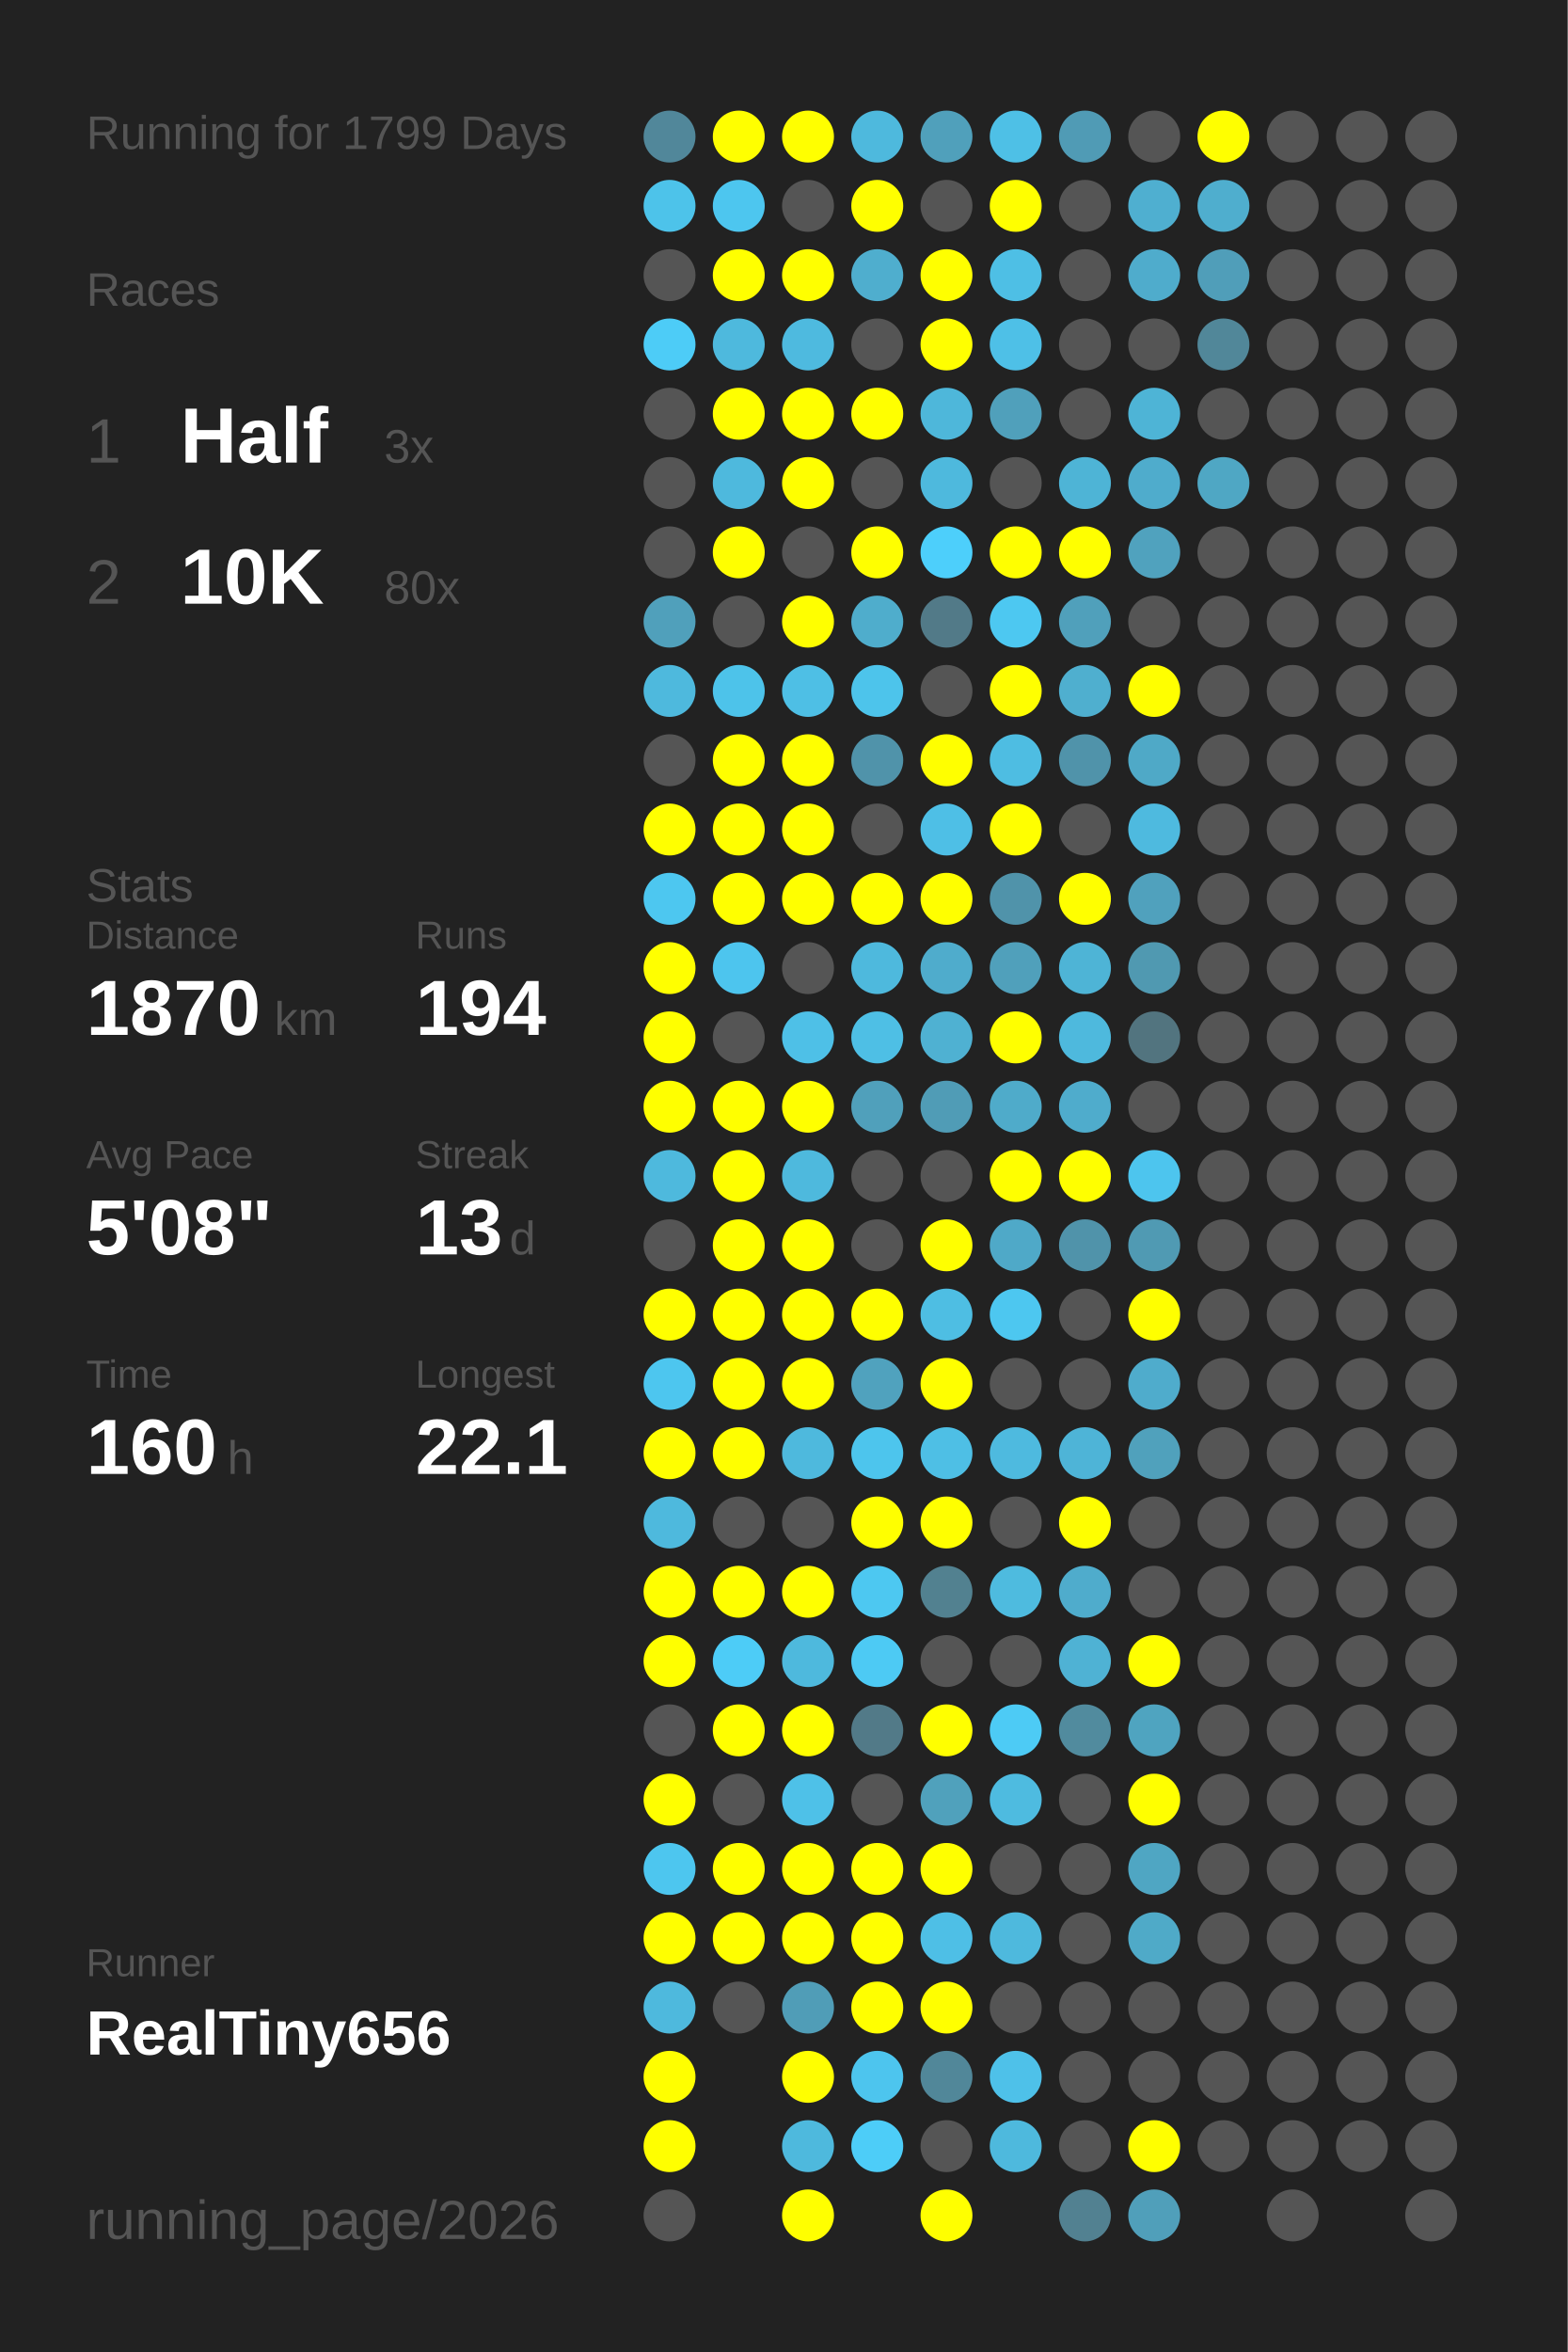
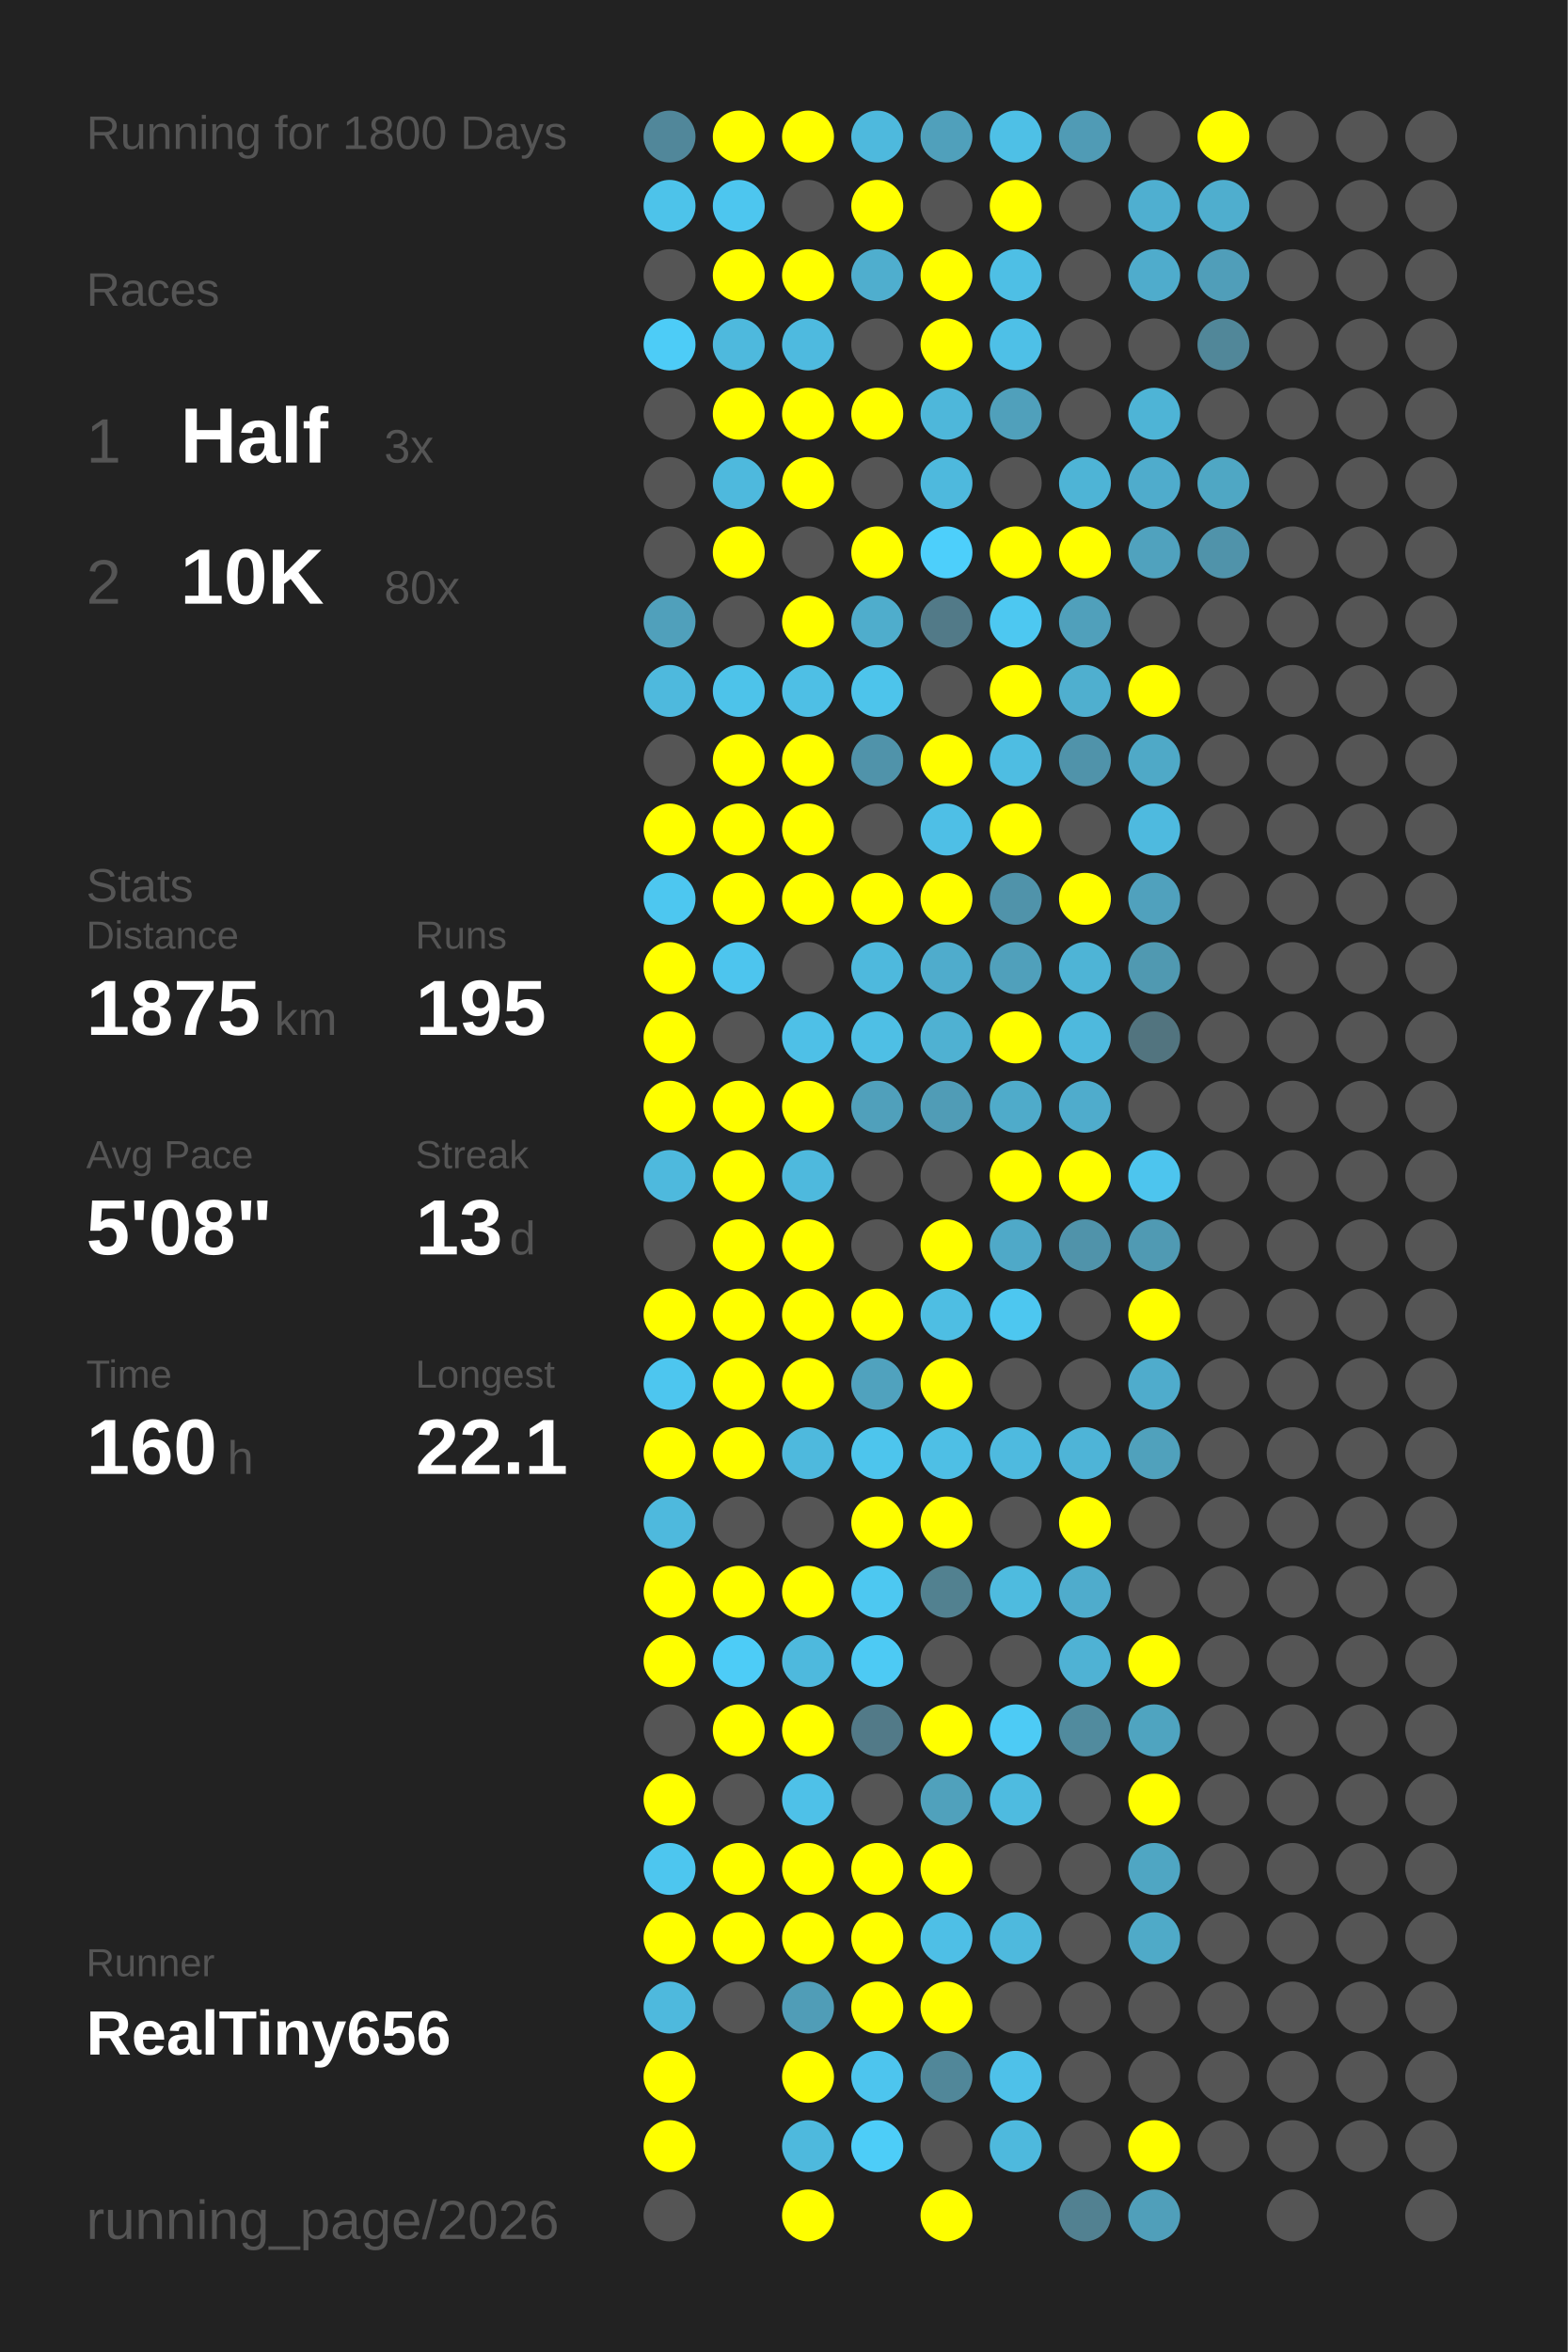
<svg xmlns="http://www.w3.org/2000/svg" baseProfile="full" height="300mm" version="1.1" viewBox="0,0,200,300" width="200mm">
  <defs />
  <rect fill="#222222" height="300" width="200" x="0" y="0" />
-   <text fill="#555555" style="font-size:6px; font-family:Arial;" x="11" y="19">Running for 1799 Days</text>
+   <text fill="#555555" style="font-size:6px; font-family:Arial;" x="11" y="19">Running for 1800 Days</text>
  <text fill="#555555" style="font-size:6px; font-family:Arial;" x="11" y="39">Races</text>
  <text fill="#555555" style="font-size:8px; font-family:Arial;" x="11" y="59">1</text>
  <text fill="#FFFFFF" style="font-size:10px; font-family:Arial; font-weight:bold;" x="23" y="59">Half</text>
  <text fill="#555555" style="font-size:6px; font-family:Arial;" x="49" y="59">3x</text>
  <text fill="#555555" style="font-size:8px; font-family:Arial;" x="11" y="77">2</text>
  <text fill="#FFFFFF" style="font-size:10px; font-family:Arial; font-weight:bold;" x="23" y="77">10K</text>
  <text fill="#555555" style="font-size:6px; font-family:Arial;" x="49" y="77">80x</text>
  <text fill="#555555" style="font-size:6px; font-family:Arial;" x="11" y="115">Stats</text>
  <text fill="#555555" style="font-size:5px; font-family:Arial;" x="11" y="121">Distance</text>
-   <text fill="#FFFFFF" style="font-size:10px; font-family:Arial; font-weight:bold;" x="11" y="132">1870</text>
+   <text fill="#FFFFFF" style="font-size:10px; font-family:Arial; font-weight:bold;" x="11" y="132">1875</text>
  <text fill="#555555" style="font-size:6px; font-family:Arial;" x="35" y="132">km</text>
  <text fill="#555555" style="font-size:5px; font-family:Arial;" x="53" y="121">Runs</text>
-   <text fill="#FFFFFF" style="font-size:10px; font-family:Arial; font-weight:bold;" x="53" y="132">194</text>
+   <text fill="#FFFFFF" style="font-size:10px; font-family:Arial; font-weight:bold;" x="53" y="132">195</text>
  <text fill="#555555" style="font-size:5px; font-family:Arial;" x="11" y="149">Avg Pace</text>
  <text fill="#FFFFFF" style="font-size:10px; font-family:Arial; font-weight:bold;" x="11" y="160">5'08"</text>
  <text fill="#555555" style="font-size:5px; font-family:Arial;" x="53" y="149">Streak</text>
  <text fill="#FFFFFF" style="font-size:10px; font-family:Arial; font-weight:bold;" x="53" y="160">13</text>
  <text fill="#555555" style="font-size:6px; font-family:Arial;" x="65" y="160">d</text>
  <text fill="#555555" style="font-size:5px; font-family:Arial;" x="11" y="177">Time</text>
  <text fill="#FFFFFF" style="font-size:10px; font-family:Arial; font-weight:bold;" x="11" y="188">160</text>
  <text fill="#555555" style="font-size:6px; font-family:Arial;" x="29" y="188">h</text>
  <text fill="#555555" style="font-size:5px; font-family:Arial;" x="53" y="177">Longest</text>
  <text fill="#FFFFFF" style="font-size:10px; font-family:Arial; font-weight:bold;" x="53" y="188">22.1</text>
  <text fill="#555555" style="font-size:5px; font-family:Arial;" x="11" y="252.065">Runner</text>
  <text fill="#FFFFFF" style="font-size:8px; font-family:Arial; font-weight:bold;" x="11" y="262.065">RealTiny656</text>
  <text fill="#555555" style="font-size:7px; font-family:Arial;" x="11" y="285.581">running_page/2026</text>
  <circle cx="85.417" cy="17.419" fill="#51879a" r="3.312" />
  <circle cx="85.417" cy="26.258" fill="#4dc3ea" r="3.312" />
  <circle cx="85.417" cy="35.097" fill="#555555" r="3.312" />
  <circle cx="85.417" cy="43.935" fill="#4dccf7" r="3.312" />
  <circle cx="85.417" cy="52.774" fill="#555555" r="3.312" />
  <circle cx="85.417" cy="61.613" fill="#555555" r="3.312" />
  <circle cx="85.417" cy="70.452" fill="#555555" r="3.312" />
  <circle cx="85.417" cy="79.29" fill="#50a0bb" r="3.312" />
  <circle cx="85.417" cy="88.129" fill="#4eb9dd" r="3.312" />
  <circle cx="85.417" cy="96.968" fill="#555555" r="3.312" />
  <circle cx="85.417" cy="105.806" fill="#FFFF00" r="3.312" />
  <circle cx="85.417" cy="114.645" fill="#4dc7f0" r="3.312" />
  <circle cx="85.417" cy="123.484" fill="#FFFF00" r="3.312" />
  <circle cx="85.417" cy="132.323" fill="#FFFF00" r="3.312" />
  <circle cx="85.417" cy="141.161" fill="#FFFF00" r="3.312" />
  <circle cx="85.417" cy="150" fill="#4eb9dd" r="3.312" />
  <circle cx="85.417" cy="158.839" fill="#555555" r="3.312" />
  <circle cx="85.417" cy="167.677" fill="#FFFF00" r="3.312" />
  <circle cx="85.417" cy="176.516" fill="#4dc6ef" r="3.312" />
  <circle cx="85.417" cy="185.355" fill="#FFFF00" r="3.312" />
  <circle cx="85.417" cy="194.194" fill="#4eb9dd" r="3.312" />
  <circle cx="85.417" cy="203.032" fill="#FFFF00" r="3.312" />
  <circle cx="85.417" cy="211.871" fill="#FFFF00" r="3.312" />
  <circle cx="85.417" cy="220.71" fill="#555555" r="3.312" />
  <circle cx="85.417" cy="229.548" fill="#FFFF00" r="3.312" />
  <circle cx="85.417" cy="238.387" fill="#4dc6ef" r="3.312" />
  <circle cx="85.417" cy="247.226" fill="#FFFF00" r="3.312" />
  <circle cx="85.417" cy="256.065" fill="#4eb9dd" r="3.312" />
  <circle cx="85.417" cy="264.903" fill="#FFFF00" r="3.312" />
  <circle cx="85.417" cy="273.742" fill="#FFFF00" r="3.312" />
  <circle cx="85.417" cy="282.581" fill="#555555" r="3.312" />
  <circle cx="94.25" cy="17.419" fill="#FFFF00" r="3.312" />
  <circle cx="94.25" cy="26.258" fill="#4dc6ef" r="3.312" />
  <circle cx="94.25" cy="35.097" fill="#FFFF00" r="3.312" />
  <circle cx="94.25" cy="43.935" fill="#4eb9dd" r="3.312" />
  <circle cx="94.25" cy="52.774" fill="#FFFF00" r="3.312" />
  <circle cx="94.25" cy="61.613" fill="#4eb9dd" r="3.312" />
  <circle cx="94.25" cy="70.452" fill="#FFFF00" r="3.312" />
  <circle cx="94.25" cy="79.29" fill="#555555" r="3.312" />
  <circle cx="94.25" cy="88.129" fill="#4dc3ea" r="3.312" />
  <circle cx="94.25" cy="96.968" fill="#FFFF00" r="3.312" />
  <circle cx="94.25" cy="105.806" fill="#FFFF00" r="3.312" />
  <circle cx="94.25" cy="114.645" fill="#FFFF00" r="3.312" />
  <circle cx="94.25" cy="123.484" fill="#4dc5ee" r="3.312" />
  <circle cx="94.25" cy="132.323" fill="#555555" r="3.312" />
  <circle cx="94.25" cy="141.161" fill="#FFFF00" r="3.312" />
  <circle cx="94.25" cy="150" fill="#FFFF00" r="3.312" />
  <circle cx="94.25" cy="158.839" fill="#FFFF00" r="3.312" />
  <circle cx="94.25" cy="167.677" fill="#FFFF00" r="3.312" />
  <circle cx="94.25" cy="176.516" fill="#FFFF00" r="3.312" />
  <circle cx="94.25" cy="185.355" fill="#FFFF00" r="3.312" />
  <circle cx="94.25" cy="194.194" fill="#555555" r="3.312" />
  <circle cx="94.25" cy="203.032" fill="#FFFF00" r="3.312" />
  <circle cx="94.25" cy="211.871" fill="#4dccf7" r="3.312" />
  <circle cx="94.25" cy="220.71" fill="#FFFF00" r="3.312" />
  <circle cx="94.25" cy="229.548" fill="#555555" r="3.312" />
  <circle cx="94.25" cy="238.387" fill="#FFFF00" r="3.312" />
  <circle cx="94.25" cy="247.226" fill="#FFFF00" r="3.312" />
  <circle cx="94.25" cy="256.065" fill="#555555" r="3.312" />
  <circle cx="103.083" cy="17.419" fill="#FFFF00" r="3.312" />
  <circle cx="103.083" cy="26.258" fill="#555555" r="3.312" />
  <circle cx="103.083" cy="35.097" fill="#FFFF00" r="3.312" />
  <circle cx="103.083" cy="43.935" fill="#4ebadf" r="3.312" />
  <circle cx="103.083" cy="52.774" fill="#FFFF00" r="3.312" />
  <circle cx="103.083" cy="61.613" fill="#FFFF00" r="3.312" />
  <circle cx="103.083" cy="70.452" fill="#555555" r="3.312" />
  <circle cx="103.083" cy="79.29" fill="#FFFF00" r="3.312" />
  <circle cx="103.083" cy="88.129" fill="#4ebfe5" r="3.312" />
  <circle cx="103.083" cy="96.968" fill="#FFFF00" r="3.312" />
  <circle cx="103.083" cy="105.806" fill="#FFFF00" r="3.312" />
  <circle cx="103.083" cy="114.645" fill="#FFFF00" r="3.312" />
  <circle cx="103.083" cy="123.484" fill="#555555" r="3.312" />
  <circle cx="103.083" cy="132.323" fill="#4ec0e7" r="3.312" />
  <circle cx="103.083" cy="141.161" fill="#FFFF00" r="3.312" />
  <circle cx="103.083" cy="150" fill="#4eb9dd" r="3.312" />
  <circle cx="103.083" cy="158.839" fill="#FFFF00" r="3.312" />
  <circle cx="103.083" cy="167.677" fill="#FFFF00" r="3.312" />
  <circle cx="103.083" cy="176.516" fill="#FFFF00" r="3.312" />
  <circle cx="103.083" cy="185.355" fill="#4eb9dd" r="3.312" />
  <circle cx="103.083" cy="194.194" fill="#555555" r="3.312" />
  <circle cx="103.083" cy="203.032" fill="#FFFF00" r="3.312" />
  <circle cx="103.083" cy="211.871" fill="#4eb9dd" r="3.312" />
  <circle cx="103.083" cy="220.71" fill="#FFFF00" r="3.312" />
  <circle cx="103.083" cy="229.548" fill="#4ec1e8" r="3.312" />
  <circle cx="103.083" cy="238.387" fill="#FFFF00" r="3.312" />
  <circle cx="103.083" cy="247.226" fill="#FFFF00" r="3.312" />
  <circle cx="103.083" cy="256.065" fill="#509db7" r="3.312" />
  <circle cx="103.083" cy="264.903" fill="#FFFF00" r="3.312" />
  <circle cx="103.083" cy="273.742" fill="#4eb9dd" r="3.312" />
  <circle cx="103.083" cy="282.581" fill="#FFFF00" r="3.312" />
  <circle cx="111.917" cy="17.419" fill="#4eb9dd" r="3.312" />
  <circle cx="111.917" cy="26.258" fill="#FFFF00" r="3.312" />
  <circle cx="111.917" cy="35.097" fill="#4faece" r="3.312" />
  <circle cx="111.917" cy="43.935" fill="#555555" r="3.312" />
  <circle cx="111.917" cy="52.774" fill="#FFFF00" r="3.312" />
  <circle cx="111.917" cy="61.613" fill="#555555" r="3.312" />
  <circle cx="111.917" cy="70.452" fill="#FFFF00" r="3.312" />
  <circle cx="111.917" cy="79.29" fill="#4fadcc" r="3.312" />
  <circle cx="111.917" cy="88.129" fill="#4dc4eb" r="3.312" />
  <circle cx="111.917" cy="96.968" fill="#5093aa" r="3.312" />
  <circle cx="111.917" cy="105.806" fill="#555555" r="3.312" />
  <circle cx="111.917" cy="114.645" fill="#FFFF00" r="3.312" />
  <circle cx="111.917" cy="123.484" fill="#4eb9dd" r="3.312" />
  <circle cx="111.917" cy="132.323" fill="#4ebfe5" r="3.312" />
  <circle cx="111.917" cy="141.161" fill="#50a0bb" r="3.312" />
  <circle cx="111.917" cy="150" fill="#555555" r="3.312" />
  <circle cx="111.917" cy="158.839" fill="#555555" r="3.312" />
  <circle cx="111.917" cy="167.677" fill="#FFFF00" r="3.312" />
  <circle cx="111.917" cy="176.516" fill="#50a2be" r="3.312" />
  <circle cx="111.917" cy="185.355" fill="#4dc5ed" r="3.312" />
  <circle cx="111.917" cy="194.194" fill="#FFFF00" r="3.312" />
  <circle cx="111.917" cy="203.032" fill="#4dc8f1" r="3.312" />
  <circle cx="111.917" cy="211.871" fill="#4dcaf4" r="3.312" />
  <circle cx="111.917" cy="220.71" fill="#527a88" r="3.312" />
  <circle cx="111.917" cy="229.548" fill="#555555" r="3.312" />
  <circle cx="111.917" cy="238.387" fill="#FFFF00" r="3.312" />
  <circle cx="111.917" cy="247.226" fill="#FFFF00" r="3.312" />
  <circle cx="111.917" cy="256.065" fill="#FFFF00" r="3.312" />
  <circle cx="111.917" cy="264.903" fill="#4dc5ee" r="3.312" />
  <circle cx="111.917" cy="273.742" fill="#4dcdf8" r="3.312" />
  <circle cx="120.75" cy="17.419" fill="#50a0bb" r="3.312" />
  <circle cx="120.75" cy="26.258" fill="#555555" r="3.312" />
  <circle cx="120.75" cy="35.097" fill="#FFFF00" r="3.312" />
  <circle cx="120.75" cy="43.935" fill="#FFFF00" r="3.312" />
  <circle cx="120.75" cy="52.774" fill="#4eb7da" r="3.312" />
  <circle cx="120.75" cy="61.613" fill="#4eb9dd" r="3.312" />
  <circle cx="120.75" cy="70.452" fill="#4dcffb" r="3.312" />
  <circle cx="120.75" cy="79.29" fill="#527a88" r="3.312" />
  <circle cx="120.75" cy="88.129" fill="#555555" r="3.312" />
  <circle cx="120.75" cy="96.968" fill="#FFFF00" r="3.312" />
  <circle cx="120.75" cy="105.806" fill="#4ebfe6" r="3.312" />
  <circle cx="120.75" cy="114.645" fill="#FFFF00" r="3.312" />
  <circle cx="120.75" cy="123.484" fill="#4faccc" r="3.312" />
  <circle cx="120.75" cy="132.323" fill="#4fb1d2" r="3.312" />
  <circle cx="120.75" cy="141.161" fill="#509cb6" r="3.312" />
  <circle cx="120.75" cy="150" fill="#555555" r="3.312" />
  <circle cx="120.75" cy="158.839" fill="#FFFF00" r="3.312" />
  <circle cx="120.75" cy="167.677" fill="#4ebee3" r="3.312" />
  <circle cx="120.75" cy="176.516" fill="#FFFF00" r="3.312" />
  <circle cx="120.75" cy="185.355" fill="#4ebfe5" r="3.312" />
  <circle cx="120.75" cy="194.194" fill="#FFFF00" r="3.312" />
  <circle cx="120.75" cy="203.032" fill="#528190" r="3.312" />
  <circle cx="120.75" cy="211.871" fill="#555555" r="3.312" />
  <circle cx="120.75" cy="220.71" fill="#FFFF00" r="3.312" />
  <circle cx="120.75" cy="229.548" fill="#50a1bc" r="3.312" />
  <circle cx="120.75" cy="238.387" fill="#FFFF00" r="3.312" />
  <circle cx="120.75" cy="247.226" fill="#4ebfe6" r="3.312" />
  <circle cx="120.75" cy="256.065" fill="#FFFF00" r="3.312" />
  <circle cx="120.75" cy="264.903" fill="#518799" r="3.312" />
  <circle cx="120.75" cy="273.742" fill="#555555" r="3.312" />
  <circle cx="120.75" cy="282.581" fill="#FFFF00" r="3.312" />
  <circle cx="129.583" cy="17.419" fill="#4ec0e6" r="3.312" />
  <circle cx="129.583" cy="26.258" fill="#FFFF00" r="3.312" />
  <circle cx="129.583" cy="35.097" fill="#4ebfe5" r="3.312" />
  <circle cx="129.583" cy="43.935" fill="#4ec0e7" r="3.312" />
  <circle cx="129.583" cy="52.774" fill="#50a0bb" r="3.312" />
  <circle cx="129.583" cy="61.613" fill="#555555" r="3.312" />
  <circle cx="129.583" cy="70.452" fill="#FFFF00" r="3.312" />
  <circle cx="129.583" cy="79.29" fill="#4dc8f1" r="3.312" />
  <circle cx="129.583" cy="88.129" fill="#FFFF00" r="3.312" />
  <circle cx="129.583" cy="96.968" fill="#4ebde2" r="3.312" />
  <circle cx="129.583" cy="105.806" fill="#FFFF00" r="3.312" />
  <circle cx="129.583" cy="114.645" fill="#5093aa" r="3.312" />
  <circle cx="129.583" cy="123.484" fill="#50a0bb" r="3.312" />
  <circle cx="129.583" cy="132.323" fill="#FFFF00" r="3.312" />
  <circle cx="129.583" cy="141.161" fill="#4fabca" r="3.312" />
  <circle cx="129.583" cy="150" fill="#FFFF00" r="3.312" />
  <circle cx="129.583" cy="158.839" fill="#4fa9c8" r="3.312" />
  <circle cx="129.583" cy="167.677" fill="#4dc7f0" r="3.312" />
  <circle cx="129.583" cy="176.516" fill="#555555" r="3.312" />
  <circle cx="129.583" cy="185.355" fill="#4ebadf" r="3.312" />
  <circle cx="129.583" cy="194.194" fill="#555555" r="3.312" />
  <circle cx="129.583" cy="203.032" fill="#4ebbdf" r="3.312" />
  <circle cx="129.583" cy="211.871" fill="#555555" r="3.312" />
  <circle cx="129.583" cy="220.71" fill="#4dcbf5" r="3.312" />
  <circle cx="129.583" cy="229.548" fill="#4ebbe0" r="3.312" />
  <circle cx="129.583" cy="238.387" fill="#555555" r="3.312" />
  <circle cx="129.583" cy="247.226" fill="#4eb9dd" r="3.312" />
  <circle cx="129.583" cy="256.065" fill="#555555" r="3.312" />
  <circle cx="129.583" cy="264.903" fill="#4ec1e9" r="3.312" />
  <circle cx="129.583" cy="273.742" fill="#4eb9dd" r="3.312" />
  <circle cx="138.417" cy="17.419" fill="#509bb5" r="3.312" />
  <circle cx="138.417" cy="26.258" fill="#555555" r="3.312" />
  <circle cx="138.417" cy="35.097" fill="#555555" r="3.312" />
  <circle cx="138.417" cy="43.935" fill="#555555" r="3.312" />
  <circle cx="138.417" cy="52.774" fill="#555555" r="3.312" />
  <circle cx="138.417" cy="61.613" fill="#4eb4d6" r="3.312" />
  <circle cx="138.417" cy="70.452" fill="#FFFF00" r="3.312" />
  <circle cx="138.417" cy="79.29" fill="#50a0bb" r="3.312" />
  <circle cx="138.417" cy="88.129" fill="#4fafcf" r="3.312" />
  <circle cx="138.417" cy="96.968" fill="#5093aa" r="3.312" />
  <circle cx="138.417" cy="105.806" fill="#555555" r="3.312" />
  <circle cx="138.417" cy="114.645" fill="#FFFF00" r="3.312" />
  <circle cx="138.417" cy="123.484" fill="#4eb4d6" r="3.312" />
  <circle cx="138.417" cy="132.323" fill="#4eb9dd" r="3.312" />
  <circle cx="138.417" cy="141.161" fill="#4faccc" r="3.312" />
  <circle cx="138.417" cy="150" fill="#FFFF00" r="3.312" />
  <circle cx="138.417" cy="158.839" fill="#5093aa" r="3.312" />
  <circle cx="138.417" cy="167.677" fill="#555555" r="3.312" />
  <circle cx="138.417" cy="176.516" fill="#555555" r="3.312" />
  <circle cx="138.417" cy="185.355" fill="#4eb4d7" r="3.312" />
  <circle cx="138.417" cy="194.194" fill="#FFFF00" r="3.312" />
  <circle cx="138.417" cy="203.032" fill="#4faccc" r="3.312" />
  <circle cx="138.417" cy="211.871" fill="#4fb2d4" r="3.312" />
  <circle cx="138.417" cy="220.71" fill="#518b9e" r="3.312" />
  <circle cx="138.417" cy="229.548" fill="#555555" r="3.312" />
  <circle cx="138.417" cy="238.387" fill="#555555" r="3.312" />
  <circle cx="138.417" cy="247.226" fill="#555555" r="3.312" />
  <circle cx="138.417" cy="256.065" fill="#555555" r="3.312" />
  <circle cx="138.417" cy="264.903" fill="#555555" r="3.312" />
  <circle cx="138.417" cy="273.742" fill="#555555" r="3.312" />
  <circle cx="138.417" cy="282.581" fill="#528191" r="3.312" />
  <circle cx="147.25" cy="17.419" fill="#555555" r="3.312" />
  <circle cx="147.25" cy="26.258" fill="#4fafd0" r="3.312" />
  <circle cx="147.25" cy="35.097" fill="#4faccc" r="3.312" />
  <circle cx="147.25" cy="43.935" fill="#555555" r="3.312" />
  <circle cx="147.25" cy="52.774" fill="#4eb4d6" r="3.312" />
  <circle cx="147.25" cy="61.613" fill="#4faccc" r="3.312" />
  <circle cx="147.25" cy="70.452" fill="#50a2be" r="3.312" />
  <circle cx="147.25" cy="79.29" fill="#555555" r="3.312" />
  <circle cx="147.25" cy="88.129" fill="#FFFF00" r="3.312" />
  <circle cx="147.25" cy="96.968" fill="#4fa9c7" r="3.312" />
  <circle cx="147.25" cy="105.806" fill="#4ebadf" r="3.312" />
  <circle cx="147.25" cy="114.645" fill="#50a1bd" r="3.312" />
  <circle cx="147.25" cy="123.484" fill="#5099b1" r="3.312" />
  <circle cx="147.25" cy="132.323" fill="#52747f" r="3.312" />
  <circle cx="147.25" cy="141.161" fill="#555555" r="3.312" />
  <circle cx="147.25" cy="150" fill="#4dc5ee" r="3.312" />
  <circle cx="147.25" cy="158.839" fill="#509ab3" r="3.312" />
  <circle cx="147.25" cy="167.677" fill="#FFFF00" r="3.312" />
  <circle cx="147.25" cy="176.516" fill="#4faccc" r="3.312" />
  <circle cx="147.25" cy="185.355" fill="#50a1bc" r="3.312" />
  <circle cx="147.25" cy="194.194" fill="#555555" r="3.312" />
  <circle cx="147.25" cy="203.032" fill="#555555" r="3.312" />
  <circle cx="147.25" cy="211.871" fill="#FFFF00" r="3.312" />
  <circle cx="147.25" cy="220.71" fill="#4fa4c0" r="3.312" />
  <circle cx="147.25" cy="229.548" fill="#FFFF00" r="3.312" />
  <circle cx="147.25" cy="238.387" fill="#4fa6c3" r="3.312" />
  <circle cx="147.25" cy="247.226" fill="#4faac8" r="3.312" />
  <circle cx="147.25" cy="256.065" fill="#555555" r="3.312" />
  <circle cx="147.25" cy="264.903" fill="#555555" r="3.312" />
  <circle cx="147.25" cy="273.742" fill="#FFFF00" r="3.312" />
  <circle cx="147.25" cy="282.581" fill="#509fba" r="3.312" />
  <circle cx="156.083" cy="17.419" fill="#FFFF00" r="3.312" />
  <circle cx="156.083" cy="26.258" fill="#4faece" r="3.312" />
  <circle cx="156.083" cy="35.097" fill="#509eb9" r="3.312" />
  <circle cx="156.083" cy="43.935" fill="#518799" r="3.312" />
  <circle cx="156.083" cy="52.774" fill="#555555" r="3.312" />
  <circle cx="156.083" cy="61.613" fill="#4fa7c4" r="3.312" />
-   <circle cx="156.083" cy="70.452" fill="#555555" r="3.312" />
+   <circle cx="156.083" cy="70.452" fill="#5093aa" r="3.312" />
  <circle cx="156.083" cy="79.29" fill="#555555" r="3.312" />
  <circle cx="156.083" cy="88.129" fill="#555555" r="3.312" />
  <circle cx="156.083" cy="96.968" fill="#555555" r="3.312" />
  <circle cx="156.083" cy="105.806" fill="#555555" r="3.312" />
  <circle cx="156.083" cy="114.645" fill="#555555" r="3.312" />
  <circle cx="156.083" cy="123.484" fill="#555555" r="3.312" />
  <circle cx="156.083" cy="132.323" fill="#555555" r="3.312" />
  <circle cx="156.083" cy="141.161" fill="#555555" r="3.312" />
  <circle cx="156.083" cy="150" fill="#555555" r="3.312" />
  <circle cx="156.083" cy="158.839" fill="#555555" r="3.312" />
  <circle cx="156.083" cy="167.677" fill="#555555" r="3.312" />
  <circle cx="156.083" cy="176.516" fill="#555555" r="3.312" />
  <circle cx="156.083" cy="185.355" fill="#555555" r="3.312" />
  <circle cx="156.083" cy="194.194" fill="#555555" r="3.312" />
  <circle cx="156.083" cy="203.032" fill="#555555" r="3.312" />
  <circle cx="156.083" cy="211.871" fill="#555555" r="3.312" />
  <circle cx="156.083" cy="220.71" fill="#555555" r="3.312" />
  <circle cx="156.083" cy="229.548" fill="#555555" r="3.312" />
  <circle cx="156.083" cy="238.387" fill="#555555" r="3.312" />
  <circle cx="156.083" cy="247.226" fill="#555555" r="3.312" />
  <circle cx="156.083" cy="256.065" fill="#555555" r="3.312" />
  <circle cx="156.083" cy="264.903" fill="#555555" r="3.312" />
  <circle cx="156.083" cy="273.742" fill="#555555" r="3.312" />
  <circle cx="164.917" cy="17.419" fill="#555555" r="3.312" />
  <circle cx="164.917" cy="26.258" fill="#555555" r="3.312" />
  <circle cx="164.917" cy="35.097" fill="#555555" r="3.312" />
  <circle cx="164.917" cy="43.935" fill="#555555" r="3.312" />
  <circle cx="164.917" cy="52.774" fill="#555555" r="3.312" />
  <circle cx="164.917" cy="61.613" fill="#555555" r="3.312" />
  <circle cx="164.917" cy="70.452" fill="#555555" r="3.312" />
  <circle cx="164.917" cy="79.29" fill="#555555" r="3.312" />
  <circle cx="164.917" cy="88.129" fill="#555555" r="3.312" />
  <circle cx="164.917" cy="96.968" fill="#555555" r="3.312" />
  <circle cx="164.917" cy="105.806" fill="#555555" r="3.312" />
  <circle cx="164.917" cy="114.645" fill="#555555" r="3.312" />
  <circle cx="164.917" cy="123.484" fill="#555555" r="3.312" />
  <circle cx="164.917" cy="132.323" fill="#555555" r="3.312" />
  <circle cx="164.917" cy="141.161" fill="#555555" r="3.312" />
  <circle cx="164.917" cy="150" fill="#555555" r="3.312" />
  <circle cx="164.917" cy="158.839" fill="#555555" r="3.312" />
  <circle cx="164.917" cy="167.677" fill="#555555" r="3.312" />
  <circle cx="164.917" cy="176.516" fill="#555555" r="3.312" />
  <circle cx="164.917" cy="185.355" fill="#555555" r="3.312" />
  <circle cx="164.917" cy="194.194" fill="#555555" r="3.312" />
  <circle cx="164.917" cy="203.032" fill="#555555" r="3.312" />
  <circle cx="164.917" cy="211.871" fill="#555555" r="3.312" />
  <circle cx="164.917" cy="220.71" fill="#555555" r="3.312" />
  <circle cx="164.917" cy="229.548" fill="#555555" r="3.312" />
  <circle cx="164.917" cy="238.387" fill="#555555" r="3.312" />
  <circle cx="164.917" cy="247.226" fill="#555555" r="3.312" />
  <circle cx="164.917" cy="256.065" fill="#555555" r="3.312" />
  <circle cx="164.917" cy="264.903" fill="#555555" r="3.312" />
  <circle cx="164.917" cy="273.742" fill="#555555" r="3.312" />
  <circle cx="164.917" cy="282.581" fill="#555555" r="3.312" />
  <circle cx="173.75" cy="17.419" fill="#555555" r="3.312" />
  <circle cx="173.75" cy="26.258" fill="#555555" r="3.312" />
  <circle cx="173.75" cy="35.097" fill="#555555" r="3.312" />
  <circle cx="173.75" cy="43.935" fill="#555555" r="3.312" />
  <circle cx="173.75" cy="52.774" fill="#555555" r="3.312" />
  <circle cx="173.75" cy="61.613" fill="#555555" r="3.312" />
  <circle cx="173.75" cy="70.452" fill="#555555" r="3.312" />
  <circle cx="173.75" cy="79.29" fill="#555555" r="3.312" />
  <circle cx="173.75" cy="88.129" fill="#555555" r="3.312" />
  <circle cx="173.75" cy="96.968" fill="#555555" r="3.312" />
  <circle cx="173.75" cy="105.806" fill="#555555" r="3.312" />
  <circle cx="173.75" cy="114.645" fill="#555555" r="3.312" />
  <circle cx="173.75" cy="123.484" fill="#555555" r="3.312" />
  <circle cx="173.75" cy="132.323" fill="#555555" r="3.312" />
  <circle cx="173.75" cy="141.161" fill="#555555" r="3.312" />
  <circle cx="173.75" cy="150" fill="#555555" r="3.312" />
  <circle cx="173.75" cy="158.839" fill="#555555" r="3.312" />
  <circle cx="173.75" cy="167.677" fill="#555555" r="3.312" />
  <circle cx="173.75" cy="176.516" fill="#555555" r="3.312" />
  <circle cx="173.75" cy="185.355" fill="#555555" r="3.312" />
  <circle cx="173.75" cy="194.194" fill="#555555" r="3.312" />
  <circle cx="173.75" cy="203.032" fill="#555555" r="3.312" />
  <circle cx="173.75" cy="211.871" fill="#555555" r="3.312" />
  <circle cx="173.75" cy="220.71" fill="#555555" r="3.312" />
  <circle cx="173.75" cy="229.548" fill="#555555" r="3.312" />
  <circle cx="173.75" cy="238.387" fill="#555555" r="3.312" />
  <circle cx="173.75" cy="247.226" fill="#555555" r="3.312" />
  <circle cx="173.75" cy="256.065" fill="#555555" r="3.312" />
  <circle cx="173.75" cy="264.903" fill="#555555" r="3.312" />
  <circle cx="173.75" cy="273.742" fill="#555555" r="3.312" />
  <circle cx="182.583" cy="17.419" fill="#555555" r="3.312" />
  <circle cx="182.583" cy="26.258" fill="#555555" r="3.312" />
  <circle cx="182.583" cy="35.097" fill="#555555" r="3.312" />
  <circle cx="182.583" cy="43.935" fill="#555555" r="3.312" />
  <circle cx="182.583" cy="52.774" fill="#555555" r="3.312" />
  <circle cx="182.583" cy="61.613" fill="#555555" r="3.312" />
  <circle cx="182.583" cy="70.452" fill="#555555" r="3.312" />
  <circle cx="182.583" cy="79.29" fill="#555555" r="3.312" />
  <circle cx="182.583" cy="88.129" fill="#555555" r="3.312" />
  <circle cx="182.583" cy="96.968" fill="#555555" r="3.312" />
  <circle cx="182.583" cy="105.806" fill="#555555" r="3.312" />
  <circle cx="182.583" cy="114.645" fill="#555555" r="3.312" />
  <circle cx="182.583" cy="123.484" fill="#555555" r="3.312" />
  <circle cx="182.583" cy="132.323" fill="#555555" r="3.312" />
  <circle cx="182.583" cy="141.161" fill="#555555" r="3.312" />
  <circle cx="182.583" cy="150" fill="#555555" r="3.312" />
  <circle cx="182.583" cy="158.839" fill="#555555" r="3.312" />
  <circle cx="182.583" cy="167.677" fill="#555555" r="3.312" />
  <circle cx="182.583" cy="176.516" fill="#555555" r="3.312" />
  <circle cx="182.583" cy="185.355" fill="#555555" r="3.312" />
  <circle cx="182.583" cy="194.194" fill="#555555" r="3.312" />
  <circle cx="182.583" cy="203.032" fill="#555555" r="3.312" />
  <circle cx="182.583" cy="211.871" fill="#555555" r="3.312" />
  <circle cx="182.583" cy="220.71" fill="#555555" r="3.312" />
  <circle cx="182.583" cy="229.548" fill="#555555" r="3.312" />
  <circle cx="182.583" cy="238.387" fill="#555555" r="3.312" />
  <circle cx="182.583" cy="247.226" fill="#555555" r="3.312" />
  <circle cx="182.583" cy="256.065" fill="#555555" r="3.312" />
  <circle cx="182.583" cy="264.903" fill="#555555" r="3.312" />
  <circle cx="182.583" cy="273.742" fill="#555555" r="3.312" />
  <circle cx="182.583" cy="282.581" fill="#555555" r="3.312" />
</svg>
